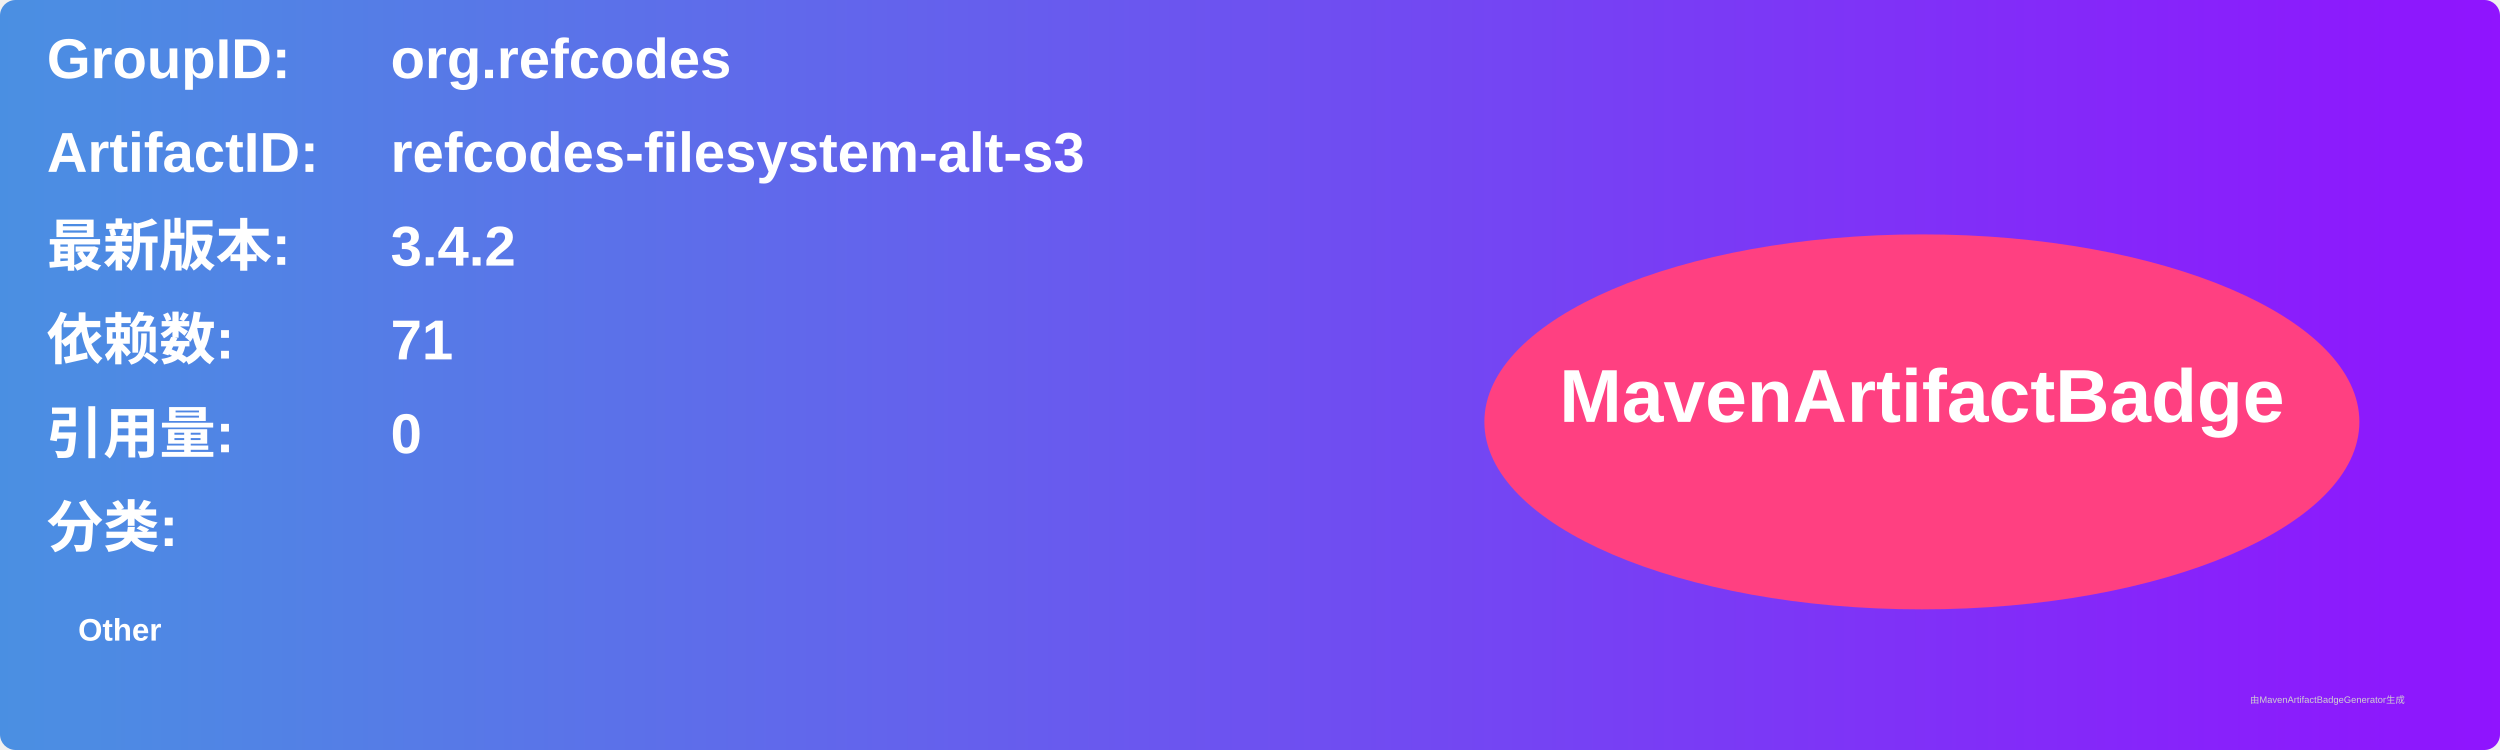
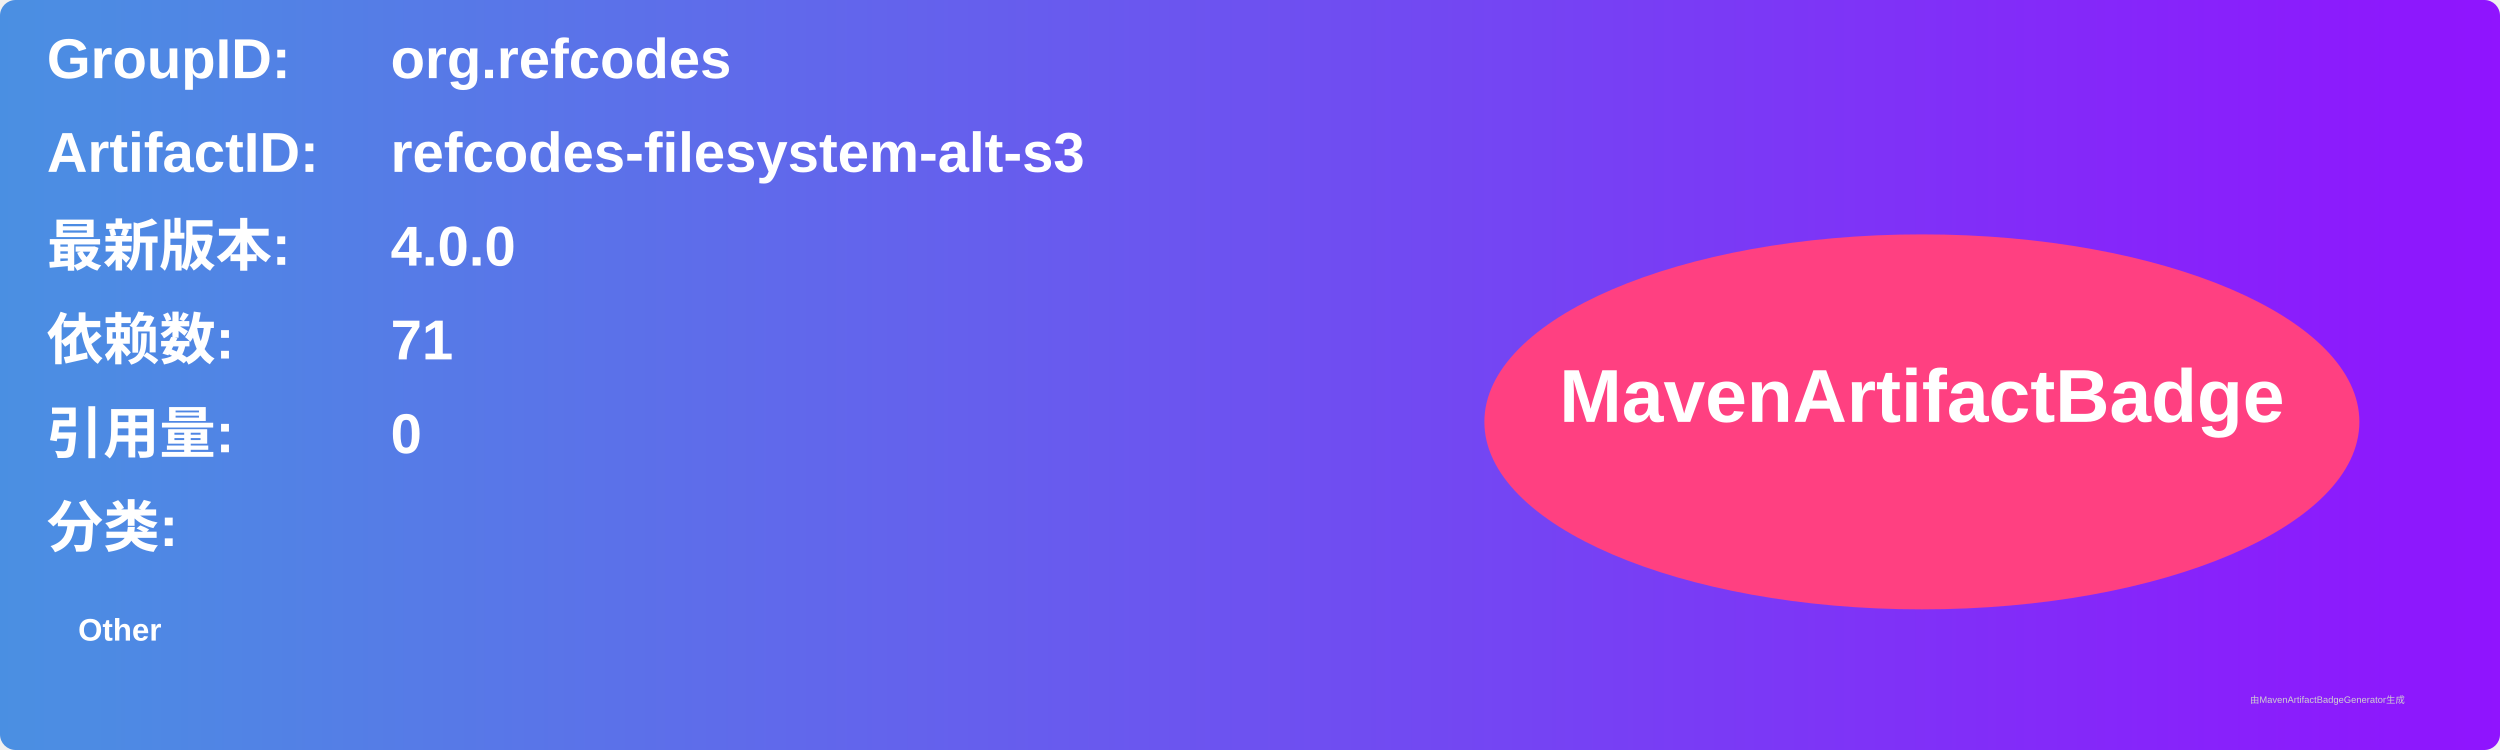
<svg xmlns="http://www.w3.org/2000/svg" width="800" height="240" viewBox="0 0 800 240">
  <linearGradient id="grad" x1="0%" y1="0%" x2="100%" y2="0%">
    <stop offset="0%" stop-color="#4a90e2" />
    <stop offset="100%" stop-color="#9013fe" />
  </linearGradient>
  <rect width="100%" height="100%" rx="5" ry="5" fill="url(#grad)" />
  <g transform="translate(15, 15)">
    <text x="0" y="10" font-family="Arial" font-size="18" fill="white" font-weight="bold" width="260">GroupID:</text>
    <text x="110" y="10" font-family="Arial" font-size="18" fill="white" font-weight="bold" width="460">org.refcodes</text>
    <text x="0" y="40" font-family="Arial" font-size="18" fill="white" font-weight="bold" width="260">ArtifactID:</text>
    <text x="110" y="40" font-family="Arial" font-size="18" fill="white" font-weight="bold" width="460">refcodes-filesystem-alt-s3</text>
    <text x="0" y="70" font-family="Arial" font-size="18" fill="white" font-weight="bold">最新版本:</text>
    <text x="110" y="70" font-family="Arial" font-size="18" fill="white" font-weight="bold">
-       <tspan font-weight="bold">3.4.2</tspan>
+       <tspan font-weight="bold">4.0.0</tspan>
    </text>
    <text x="0" y="100" font-family="Arial" font-size="18" fill="white" font-weight="bold">依赖数: </text>
    <text x="110" y="100" font-family="Arial" font-size="18" fill="white">
      <tspan font-weight="bold">71</tspan>
    </text>
    <text x="0" y="130" font-family="Arial" font-size="18" fill="white" font-weight="bold">引用量: </text>
    <text x="110" y="130" font-family="Arial" font-size="18" fill="white">
      <tspan font-weight="bold">0</tspan>
    </text>
    <text x="0" y="160" font-family="Arial" font-size="18" fill="white" font-weight="bold">分类:</text>
    <text x="10" y="190" font-family="Arial" font-size="10" fill="white">
      <tspan font-weight="bold">Other</tspan>
    </text>
    <ellipse cx="600" cy="120" rx="140" ry="60" fill="#ff4081" />
    <text x="600" y="120" text-anchor="middle" font-family="Arial" font-size="24" fill="white" font-weight="bold">MavenArtifactBadge</text>
  </g>
  <text x="720" y="225" font-family="Arial" font-size="3" fill="#d0d0d0">由MavenArtifactBadgeGenerator生成</text>
</svg>
